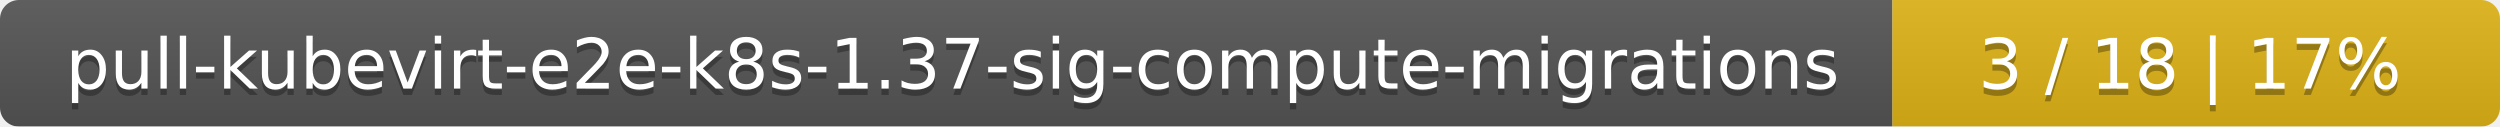
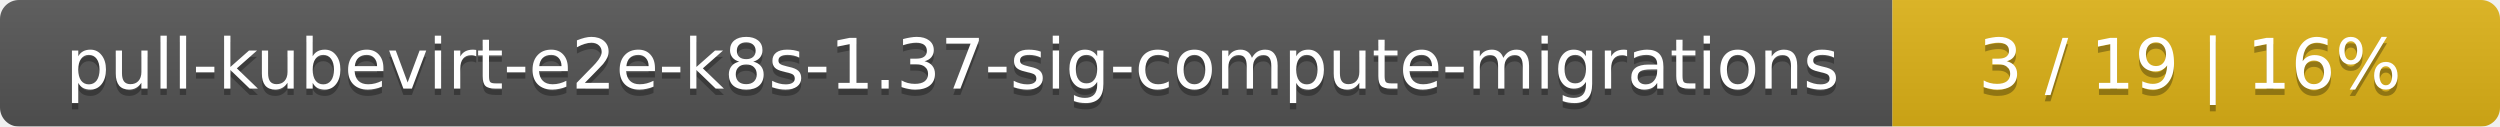
<svg xmlns="http://www.w3.org/2000/svg" width="395" height="20">
  <linearGradient id="smooth" x2="0" y2="100%">
    <stop offset="0" stop-color="#bbb" stop-opacity=".1" />
    <stop offset="1" stop-opacity=".1" />
  </linearGradient>
  <mask id="round">
    <rect width="395" height="20" rx="3" fill="#fff" />
  </mask>
  <g mask="url(#round)">
    <rect width="299" height="20" fill="#555" />
    <rect x="299" width="96" height="20" fill="#dfb317" />
    <rect width="395" height="20" fill="url(#smooth)" />
  </g>
  <g fill="#fff" text-anchor="middle" font-family="DejaVu Sans,Verdana,Geneva,sans-serif" font-size="11">
    <text x="150.5" y="15" fill="#010101" fill-opacity=".3">pull-kubevirt-e2e-k8s-1.37-sig-compute-migrations</text>
    <text x="150.5" y="14">pull-kubevirt-e2e-k8s-1.37-sig-compute-migrations</text>
-     <text x="346" y="15" fill="#010101" fill-opacity=".3">3 / 18    |    17%</text>
-     <text x="346" y="14">3 / 18    |    17%</text>
+     <text x="346" y="15" fill="#010101" fill-opacity=".3">3 / 19    |    16%</text>
+     <text x="346" y="14">3 / 19    |    16%</text>
  </g>
</svg>
